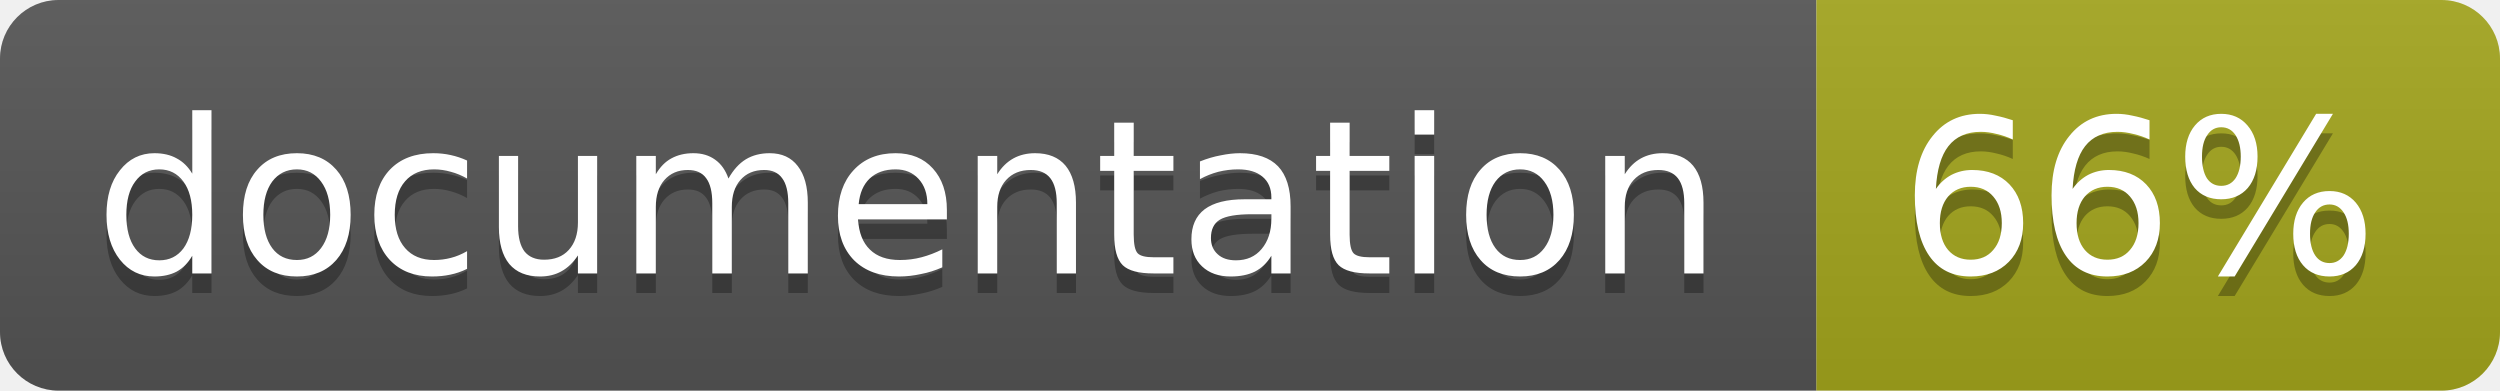
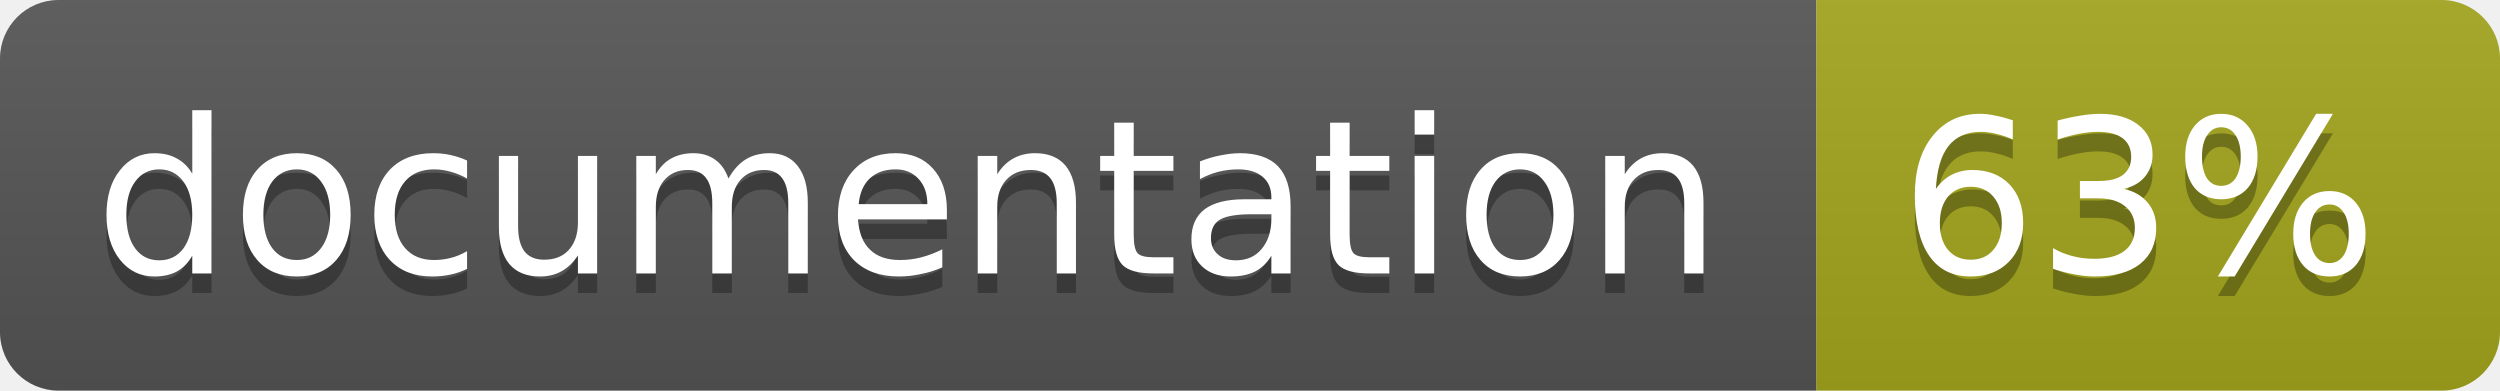
<svg xmlns="http://www.w3.org/2000/svg" width="128" height="20">
  <linearGradient id="b" x2="0" y2="100%">
    <stop offset="0" stop-color="#bbb" stop-opacity=".1" />
    <stop offset="1" stop-opacity=".1" />
  </linearGradient>
  <clipPath id="a">
    <rect width="128" height="20" rx="3" fill="#fff" />
  </clipPath>
  <g clip-path="url(#a)">
    <path fill="#555" d="M0 0h93v20H0z" />
    <path fill="#a4a61d" d="M93 0h35v20H93z" />
    <path fill="url(#b)" d="M0 0h128v20H0z" />
  </g>
  <g fill="#fff" text-anchor="middle" font-family="DejaVu Sans,Verdana,Geneva,sans-serif" font-size="11">
    <text x="46.5" y="15" fill="#010101" fill-opacity=".3">documentation</text>
    <text x="46.5" y="14">documentation</text>
-     <text x="109.5" y="15" fill="#010101" fill-opacity=".3">66%</text>
-     <text x="109.5" y="14">66%</text>
+     <text x="109.5" y="15" fill="#010101" fill-opacity=".3">63%</text>
+     <text x="109.5" y="14">63%</text>
  </g>
</svg>
